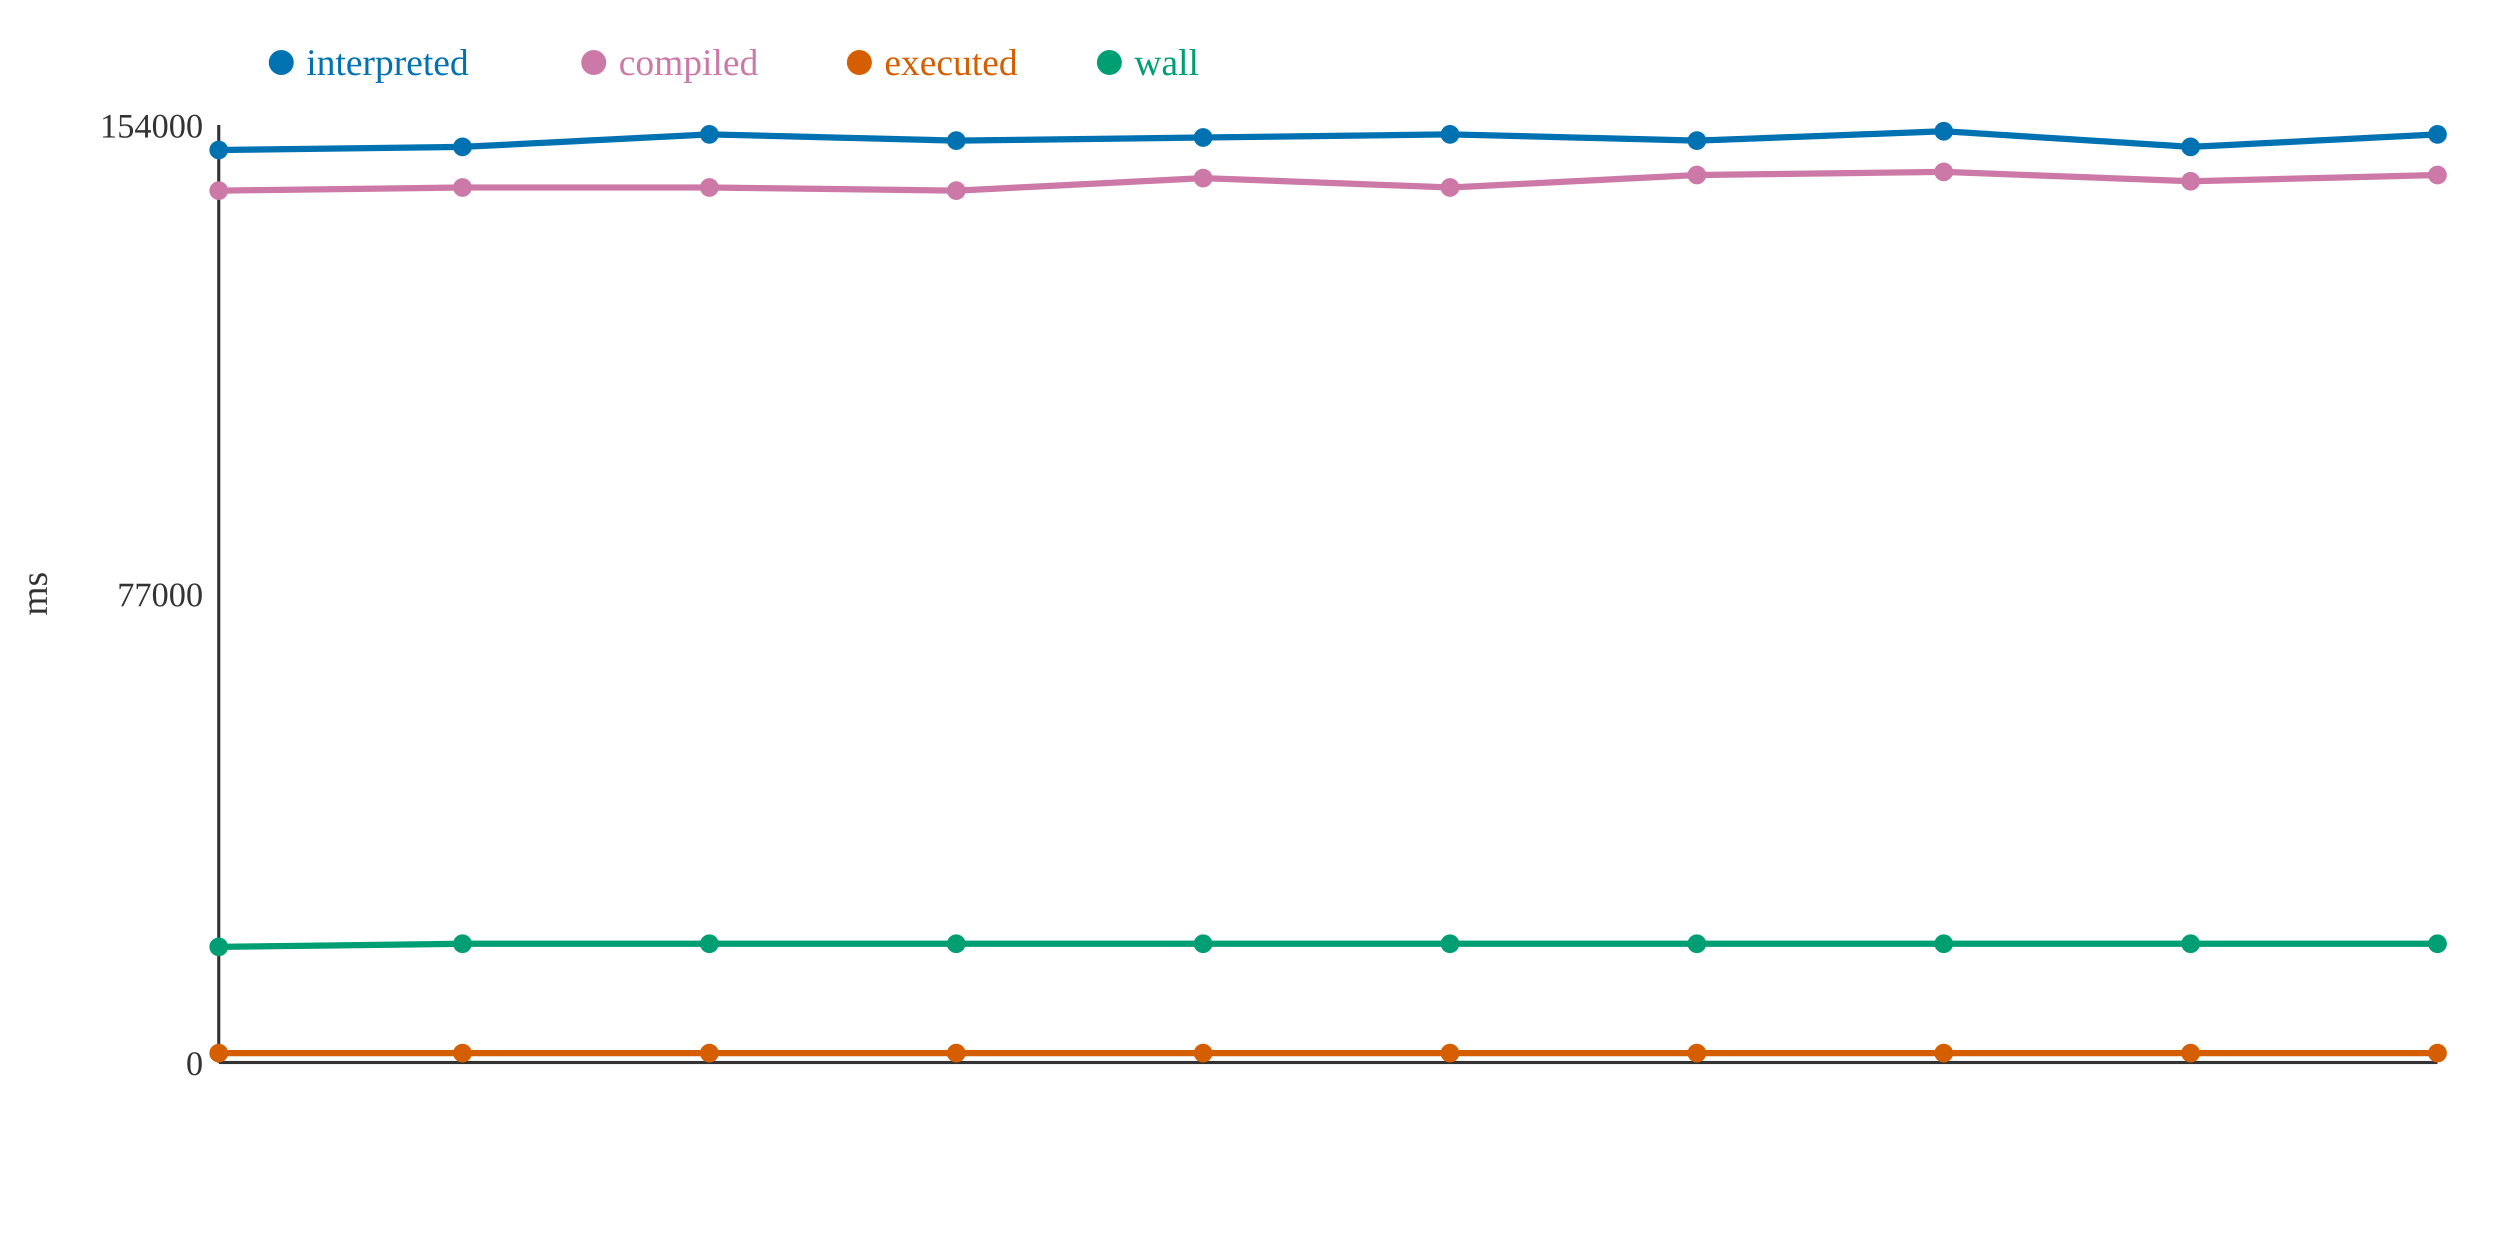
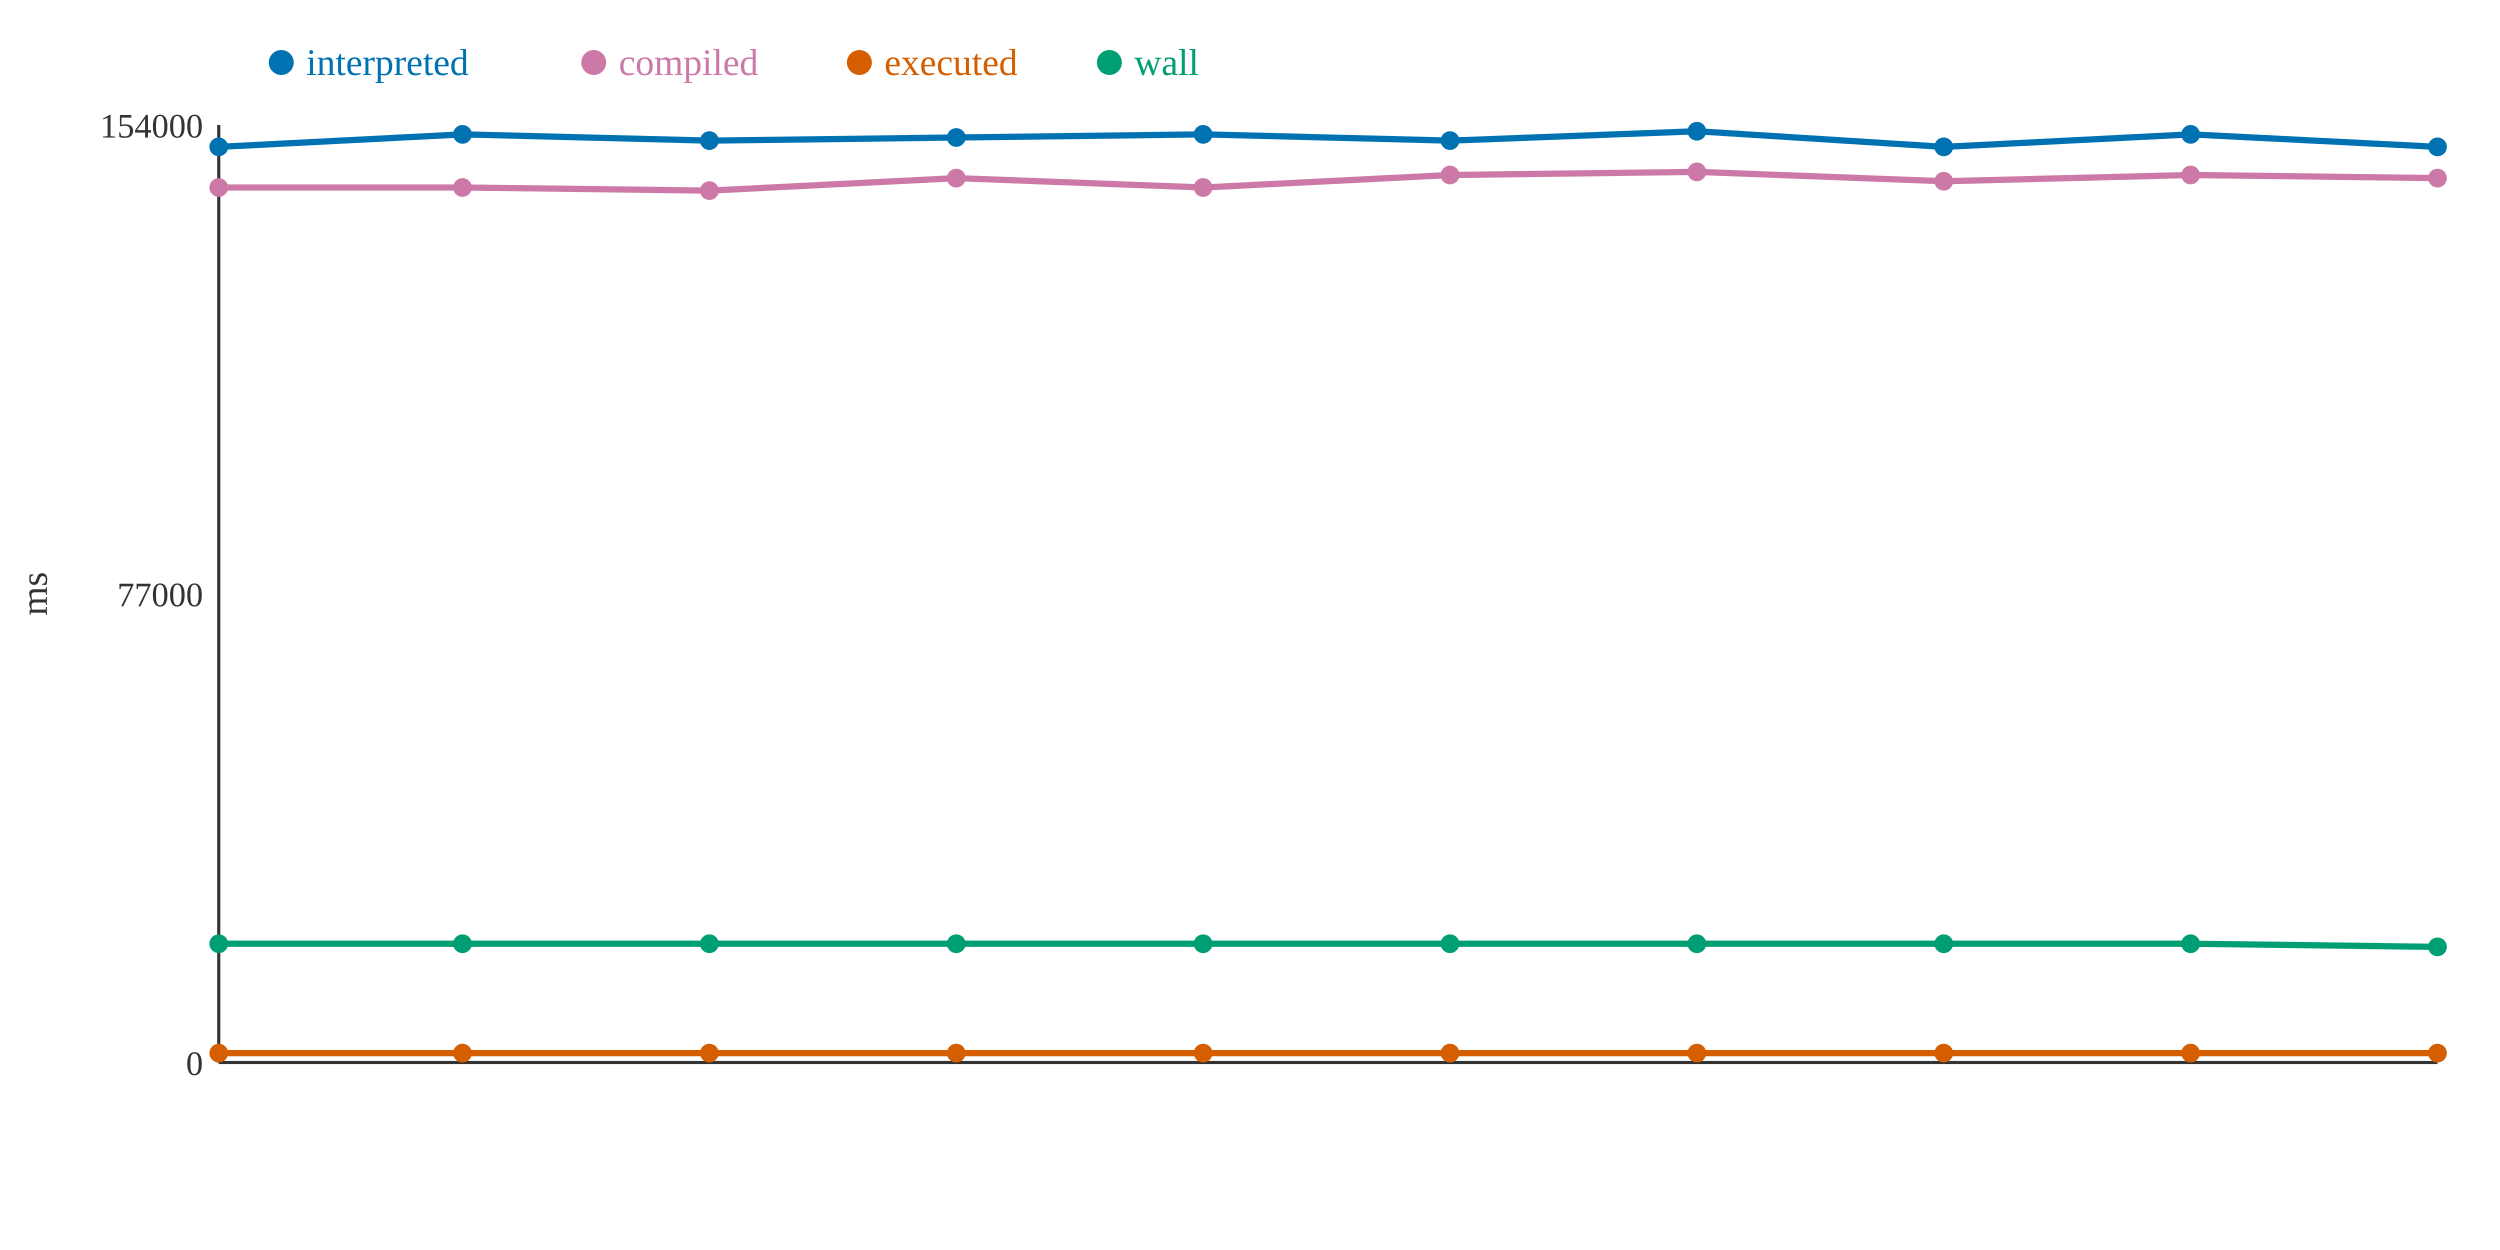
<svg xmlns="http://www.w3.org/2000/svg" width="800" height="400">
  <rect width="800" height="400" fill="white" />
  <line x1="70" y1="40" x2="70" y2="340" stroke="#333" stroke-width="1" />
  <line x1="70" y1="340" x2="780" y2="340" stroke="#333" stroke-width="1" />
  <text x="65" y="344" text-anchor="end" font-size="11" fill="#333">0</text>
  <text x="65" y="194" text-anchor="end" font-size="11" fill="#333">77000</text>
  <text x="65" y="44" text-anchor="end" font-size="11" fill="#333">154000</text>
  <text x="15" y="190" text-anchor="middle" font-size="12" fill="#333" transform="rotate(-90 15 190)">ms</text>
-   <polyline points="70,48 148,47 227,43 306,45 385,44 464,43 543,45 622,42 701,47 780,43" fill="none" stroke="#0072B2" stroke-width="2" />
-   <polyline points="70,61 148,60 227,60 306,61 385,57 464,60 543,56 622,55 701,58 780,56" fill="none" stroke="#CC79A7" stroke-width="2" />
+   <polyline points="70,47 148,43 227,45 306,44 385,43 464,45 543,42 622,47 701,43 780,47" fill="none" stroke="#0072B2" stroke-width="2" />
+   <polyline points="70,60 148,60 227,61 306,57 385,60 464,56 543,55 622,58 701,56 780,57" fill="none" stroke="#CC79A7" stroke-width="2" />
  <polyline points="70,337 148,337 227,337 306,337 385,337 464,337 543,337 622,337 701,337 780,337" fill="none" stroke="#D55E00" stroke-width="2" />
-   <polyline points="70,303 148,302 227,302 306,302 385,302 464,302 543,302 622,302 701,302 780,302" fill="none" stroke="#009E73" stroke-width="2" />
-   <circle cx="70" cy="48" r="3" fill="#0072B2" />
-   <circle cx="70" cy="61" r="3" fill="#CC79A7" />
+   <polyline points="70,302 148,302 227,302 306,302 385,302 464,302 543,302 622,302 701,302 780,303" fill="none" stroke="#009E73" stroke-width="2" />
+   <circle cx="70" cy="47" r="3" fill="#0072B2" />
+   <circle cx="70" cy="60" r="3" fill="#CC79A7" />
  <circle cx="70" cy="337" r="3" fill="#D55E00" />
-   <circle cx="70" cy="303" r="3" fill="#009E73" />
-   <circle cx="148" cy="47" r="3" fill="#0072B2" />
+   <circle cx="70" cy="302" r="3" fill="#009E73" />
+   <circle cx="148" cy="43" r="3" fill="#0072B2" />
  <circle cx="148" cy="60" r="3" fill="#CC79A7" />
  <circle cx="148" cy="337" r="3" fill="#D55E00" />
  <circle cx="148" cy="302" r="3" fill="#009E73" />
-   <circle cx="227" cy="43" r="3" fill="#0072B2" />
-   <circle cx="227" cy="60" r="3" fill="#CC79A7" />
+   <circle cx="227" cy="45" r="3" fill="#0072B2" />
+   <circle cx="227" cy="61" r="3" fill="#CC79A7" />
  <circle cx="227" cy="337" r="3" fill="#D55E00" />
  <circle cx="227" cy="302" r="3" fill="#009E73" />
-   <circle cx="306" cy="45" r="3" fill="#0072B2" />
-   <circle cx="306" cy="61" r="3" fill="#CC79A7" />
+   <circle cx="306" cy="44" r="3" fill="#0072B2" />
+   <circle cx="306" cy="57" r="3" fill="#CC79A7" />
  <circle cx="306" cy="337" r="3" fill="#D55E00" />
  <circle cx="306" cy="302" r="3" fill="#009E73" />
-   <circle cx="385" cy="44" r="3" fill="#0072B2" />
-   <circle cx="385" cy="57" r="3" fill="#CC79A7" />
+   <circle cx="385" cy="43" r="3" fill="#0072B2" />
+   <circle cx="385" cy="60" r="3" fill="#CC79A7" />
  <circle cx="385" cy="337" r="3" fill="#D55E00" />
  <circle cx="385" cy="302" r="3" fill="#009E73" />
-   <circle cx="464" cy="43" r="3" fill="#0072B2" />
-   <circle cx="464" cy="60" r="3" fill="#CC79A7" />
+   <circle cx="464" cy="45" r="3" fill="#0072B2" />
+   <circle cx="464" cy="56" r="3" fill="#CC79A7" />
  <circle cx="464" cy="337" r="3" fill="#D55E00" />
  <circle cx="464" cy="302" r="3" fill="#009E73" />
-   <circle cx="543" cy="45" r="3" fill="#0072B2" />
-   <circle cx="543" cy="56" r="3" fill="#CC79A7" />
+   <circle cx="543" cy="42" r="3" fill="#0072B2" />
+   <circle cx="543" cy="55" r="3" fill="#CC79A7" />
  <circle cx="543" cy="337" r="3" fill="#D55E00" />
  <circle cx="543" cy="302" r="3" fill="#009E73" />
-   <circle cx="622" cy="42" r="3" fill="#0072B2" />
-   <circle cx="622" cy="55" r="3" fill="#CC79A7" />
+   <circle cx="622" cy="47" r="3" fill="#0072B2" />
+   <circle cx="622" cy="58" r="3" fill="#CC79A7" />
  <circle cx="622" cy="337" r="3" fill="#D55E00" />
  <circle cx="622" cy="302" r="3" fill="#009E73" />
-   <circle cx="701" cy="47" r="3" fill="#0072B2" />
-   <circle cx="701" cy="58" r="3" fill="#CC79A7" />
+   <circle cx="701" cy="43" r="3" fill="#0072B2" />
+   <circle cx="701" cy="56" r="3" fill="#CC79A7" />
  <circle cx="701" cy="337" r="3" fill="#D55E00" />
  <circle cx="701" cy="302" r="3" fill="#009E73" />
-   <circle cx="780" cy="43" r="3" fill="#0072B2" />
-   <circle cx="780" cy="56" r="3" fill="#CC79A7" />
+   <circle cx="780" cy="47" r="3" fill="#0072B2" />
+   <circle cx="780" cy="57" r="3" fill="#CC79A7" />
  <circle cx="780" cy="337" r="3" fill="#D55E00" />
-   <circle cx="780" cy="302" r="3" fill="#009E73" />
+   <circle cx="780" cy="303" r="3" fill="#009E73" />
  <circle cx="90" cy="20" r="4" fill="#0072B2" />
  <text x="98" y="24" text-anchor="start" font-size="12" fill="#0072B2">interpreted</text>
  <circle cx="190" cy="20" r="4" fill="#CC79A7" />
  <text x="198" y="24" text-anchor="start" font-size="12" fill="#CC79A7">compiled</text>
  <circle cx="275" cy="20" r="4" fill="#D55E00" />
  <text x="283" y="24" text-anchor="start" font-size="12" fill="#D55E00">executed</text>
  <circle cx="355" cy="20" r="4" fill="#009E73" />
  <text x="363" y="24" text-anchor="start" font-size="12" fill="#009E73">wall</text>
</svg>
